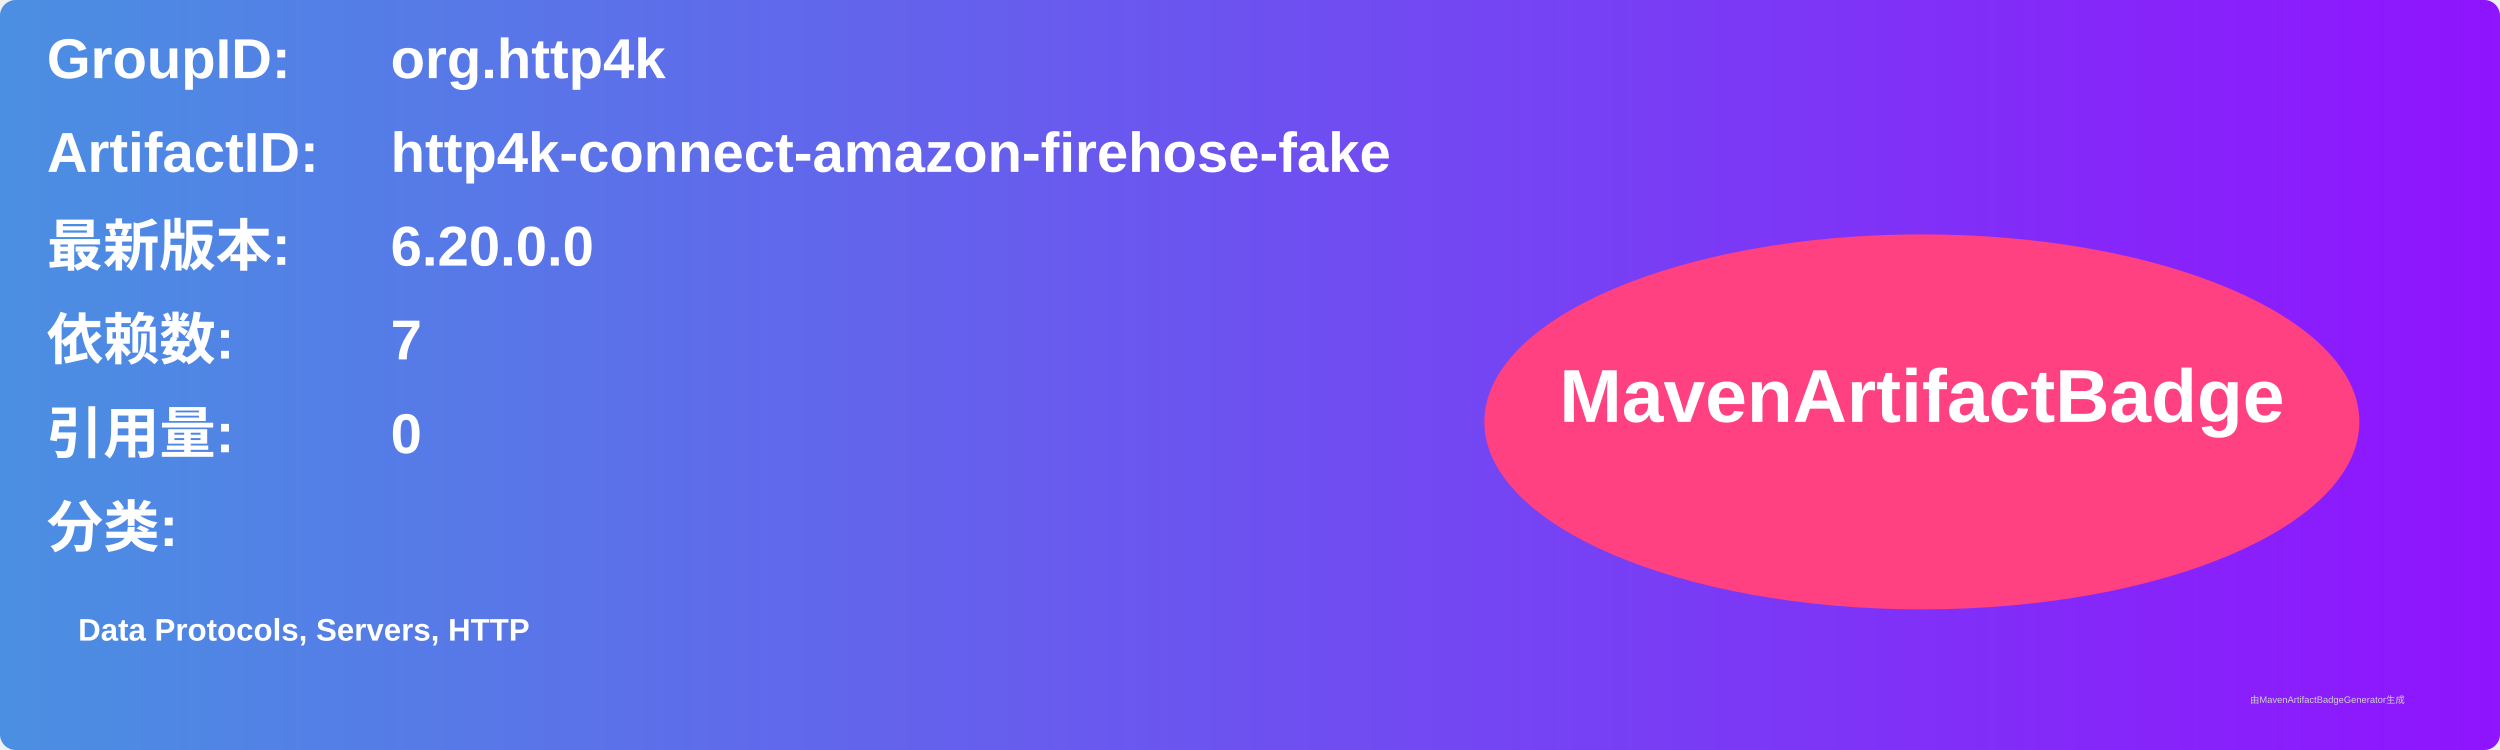
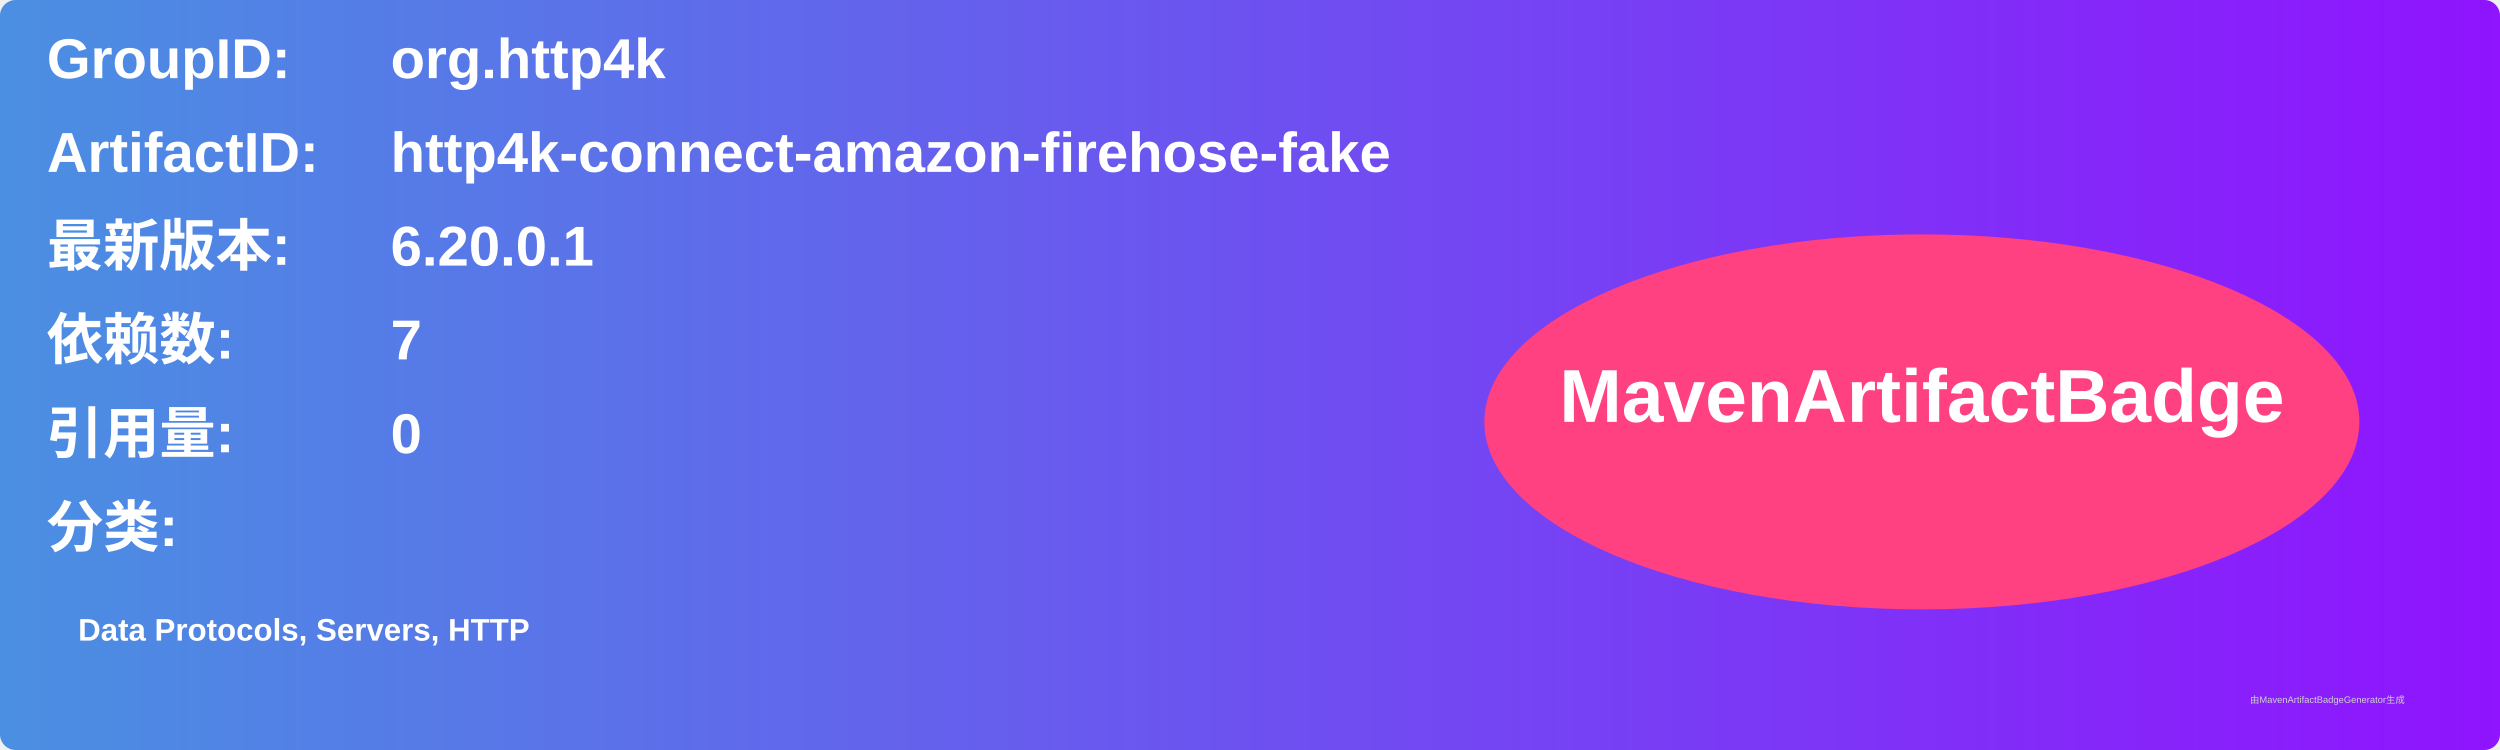
<svg xmlns="http://www.w3.org/2000/svg" width="800" height="240" viewBox="0 0 800 240">
  <linearGradient id="grad" x1="0%" y1="0%" x2="100%" y2="0%">
    <stop offset="0%" stop-color="#4a90e2" />
    <stop offset="100%" stop-color="#9013fe" />
  </linearGradient>
  <rect width="100%" height="100%" rx="5" ry="5" fill="url(#grad)" />
  <g transform="translate(15, 15)">
    <text x="0" y="10" font-family="Arial" font-size="18" fill="white" font-weight="bold" width="260">GroupID:</text>
    <text x="110" y="10" font-family="Arial" font-size="18" fill="white" font-weight="bold" width="460">org.http4k</text>
    <text x="0" y="40" font-family="Arial" font-size="18" fill="white" font-weight="bold" width="260">ArtifactID:</text>
    <text x="110" y="40" font-family="Arial" font-size="18" fill="white" font-weight="bold" width="460">http4k-connect-amazon-firehose-fake</text>
    <text x="0" y="70" font-family="Arial" font-size="18" fill="white" font-weight="bold">最新版本:</text>
    <text x="110" y="70" font-family="Arial" font-size="18" fill="white" font-weight="bold">
-       <tspan font-weight="bold">6.20.0.0</tspan>
+       <tspan font-weight="bold">6.20.0.1</tspan>
    </text>
    <text x="0" y="100" font-family="Arial" font-size="18" fill="white" font-weight="bold">依赖数: </text>
    <text x="110" y="100" font-family="Arial" font-size="18" fill="white">
      <tspan font-weight="bold">7</tspan>
    </text>
    <text x="0" y="130" font-family="Arial" font-size="18" fill="white" font-weight="bold">引用量: </text>
    <text x="110" y="130" font-family="Arial" font-size="18" fill="white">
      <tspan font-weight="bold">0</tspan>
    </text>
    <text x="0" y="160" font-family="Arial" font-size="18" fill="white" font-weight="bold">分类:</text>
    <text x="10" y="190" font-family="Arial" font-size="10" fill="white">
      <tspan font-weight="bold">Data Protocols, Servers, HTTP</tspan>
    </text>
    <ellipse cx="600" cy="120" rx="140" ry="60" fill="#ff4081" />
    <text x="600" y="120" text-anchor="middle" font-family="Arial" font-size="24" fill="white" font-weight="bold">MavenArtifactBadge</text>
  </g>
  <text x="720" y="225" font-family="Arial" font-size="3" fill="#d0d0d0">由MavenArtifactBadgeGenerator生成</text>
</svg>
